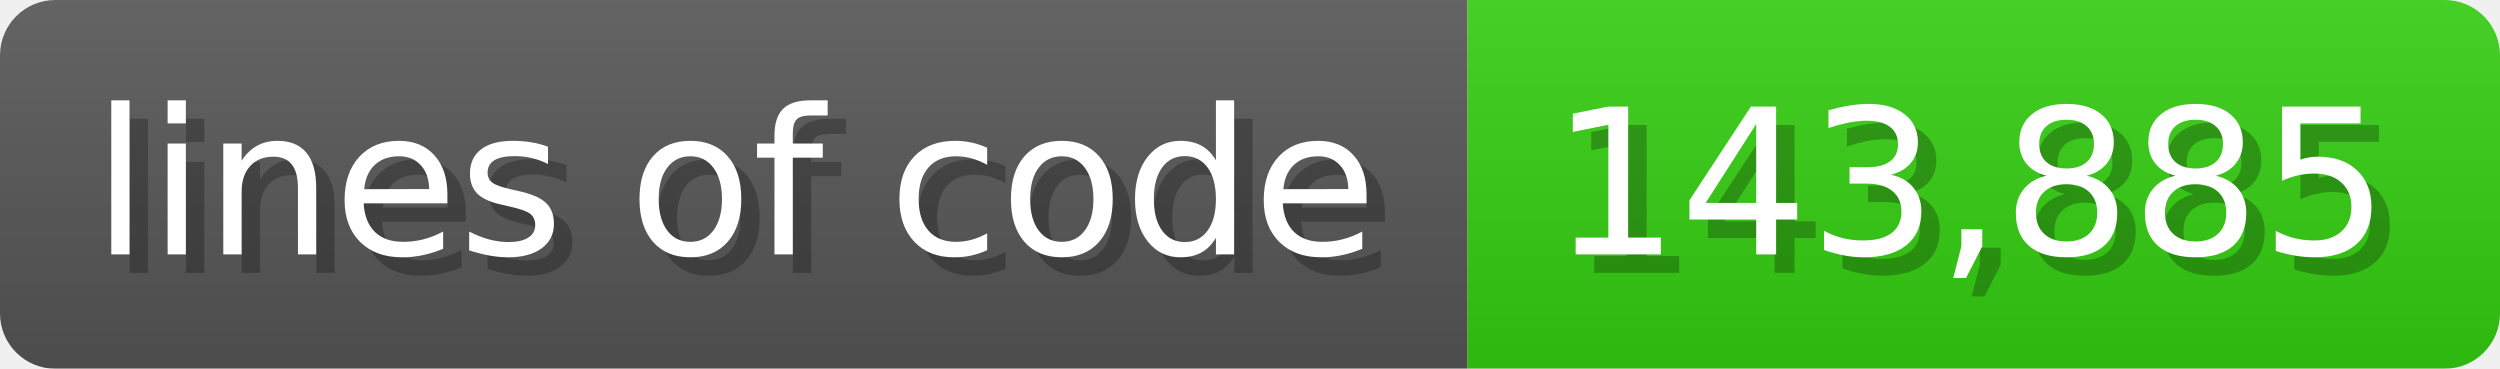
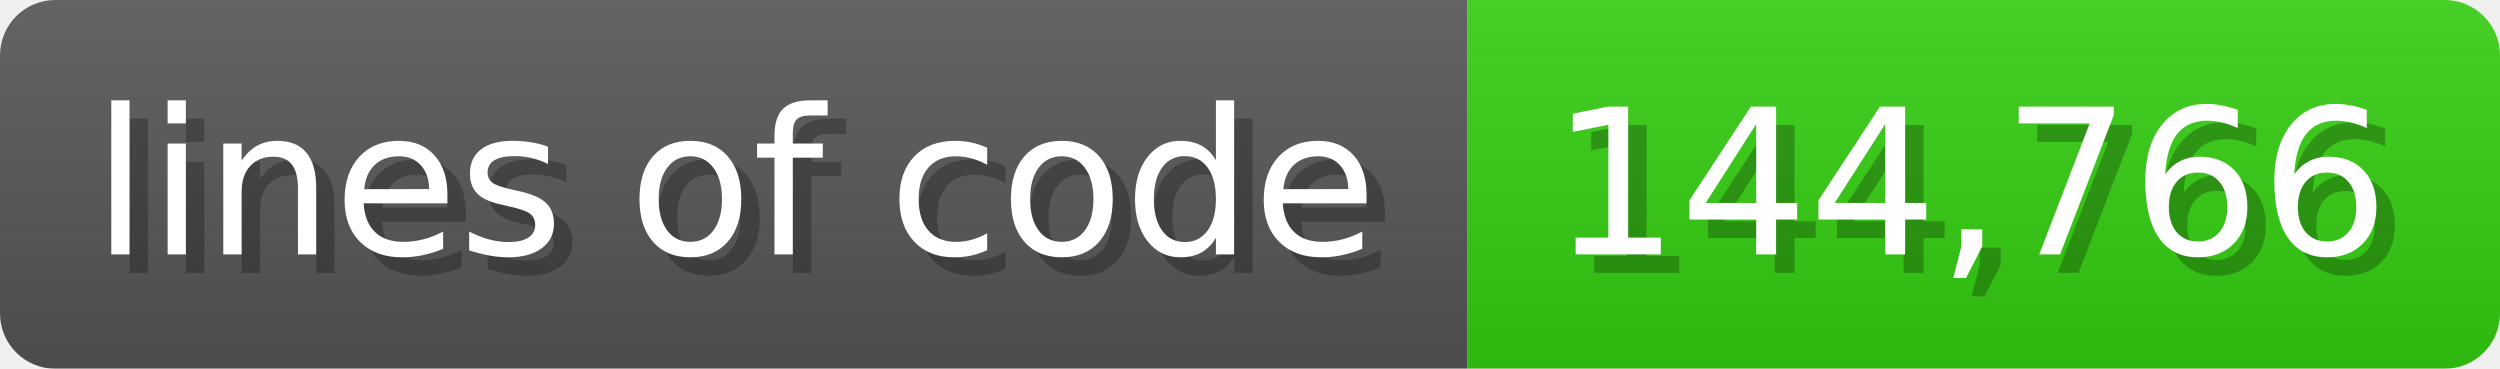
<svg xmlns="http://www.w3.org/2000/svg" width="135.6" height="20" viewBox="0 0 1356 200">
  <linearGradient id="a" x2="0" y2="100%">
    <stop offset="0" stop-opacity=".1" stop-color="#EEE" />
    <stop offset="1" stop-opacity=".1" />
  </linearGradient>
  <mask id="m">
    <rect width="1356" height="200" rx="30" fill="#FFF" />
  </mask>
  <g mask="url(#m)">
    <rect width="796" height="200" fill="#555" />
    <rect width="560" height="200" fill="#3C1" x="796" />
    <rect width="1356" height="200" fill="url(#a)" />
  </g>
  <g fill="#fff" text-anchor="start" font-family="Verdana,DejaVu Sans,sans-serif" font-size="110">
    <text x="60" y="148" textLength="696" fill="#000" opacity="0.25">lines of code</text>
    <text x="50" y="138" textLength="696">lines of code</text>
-     <text x="851" y="148" textLength="460" fill="#000" opacity="0.25">143,885</text>
-     <text x="841" y="138" textLength="460">143,885</text>
+     <text x="851" y="148" textLength="460" fill="#000" opacity="0.25">144,766</text>
+     <text x="841" y="138" textLength="460">144,766</text>
  </g>
</svg>
